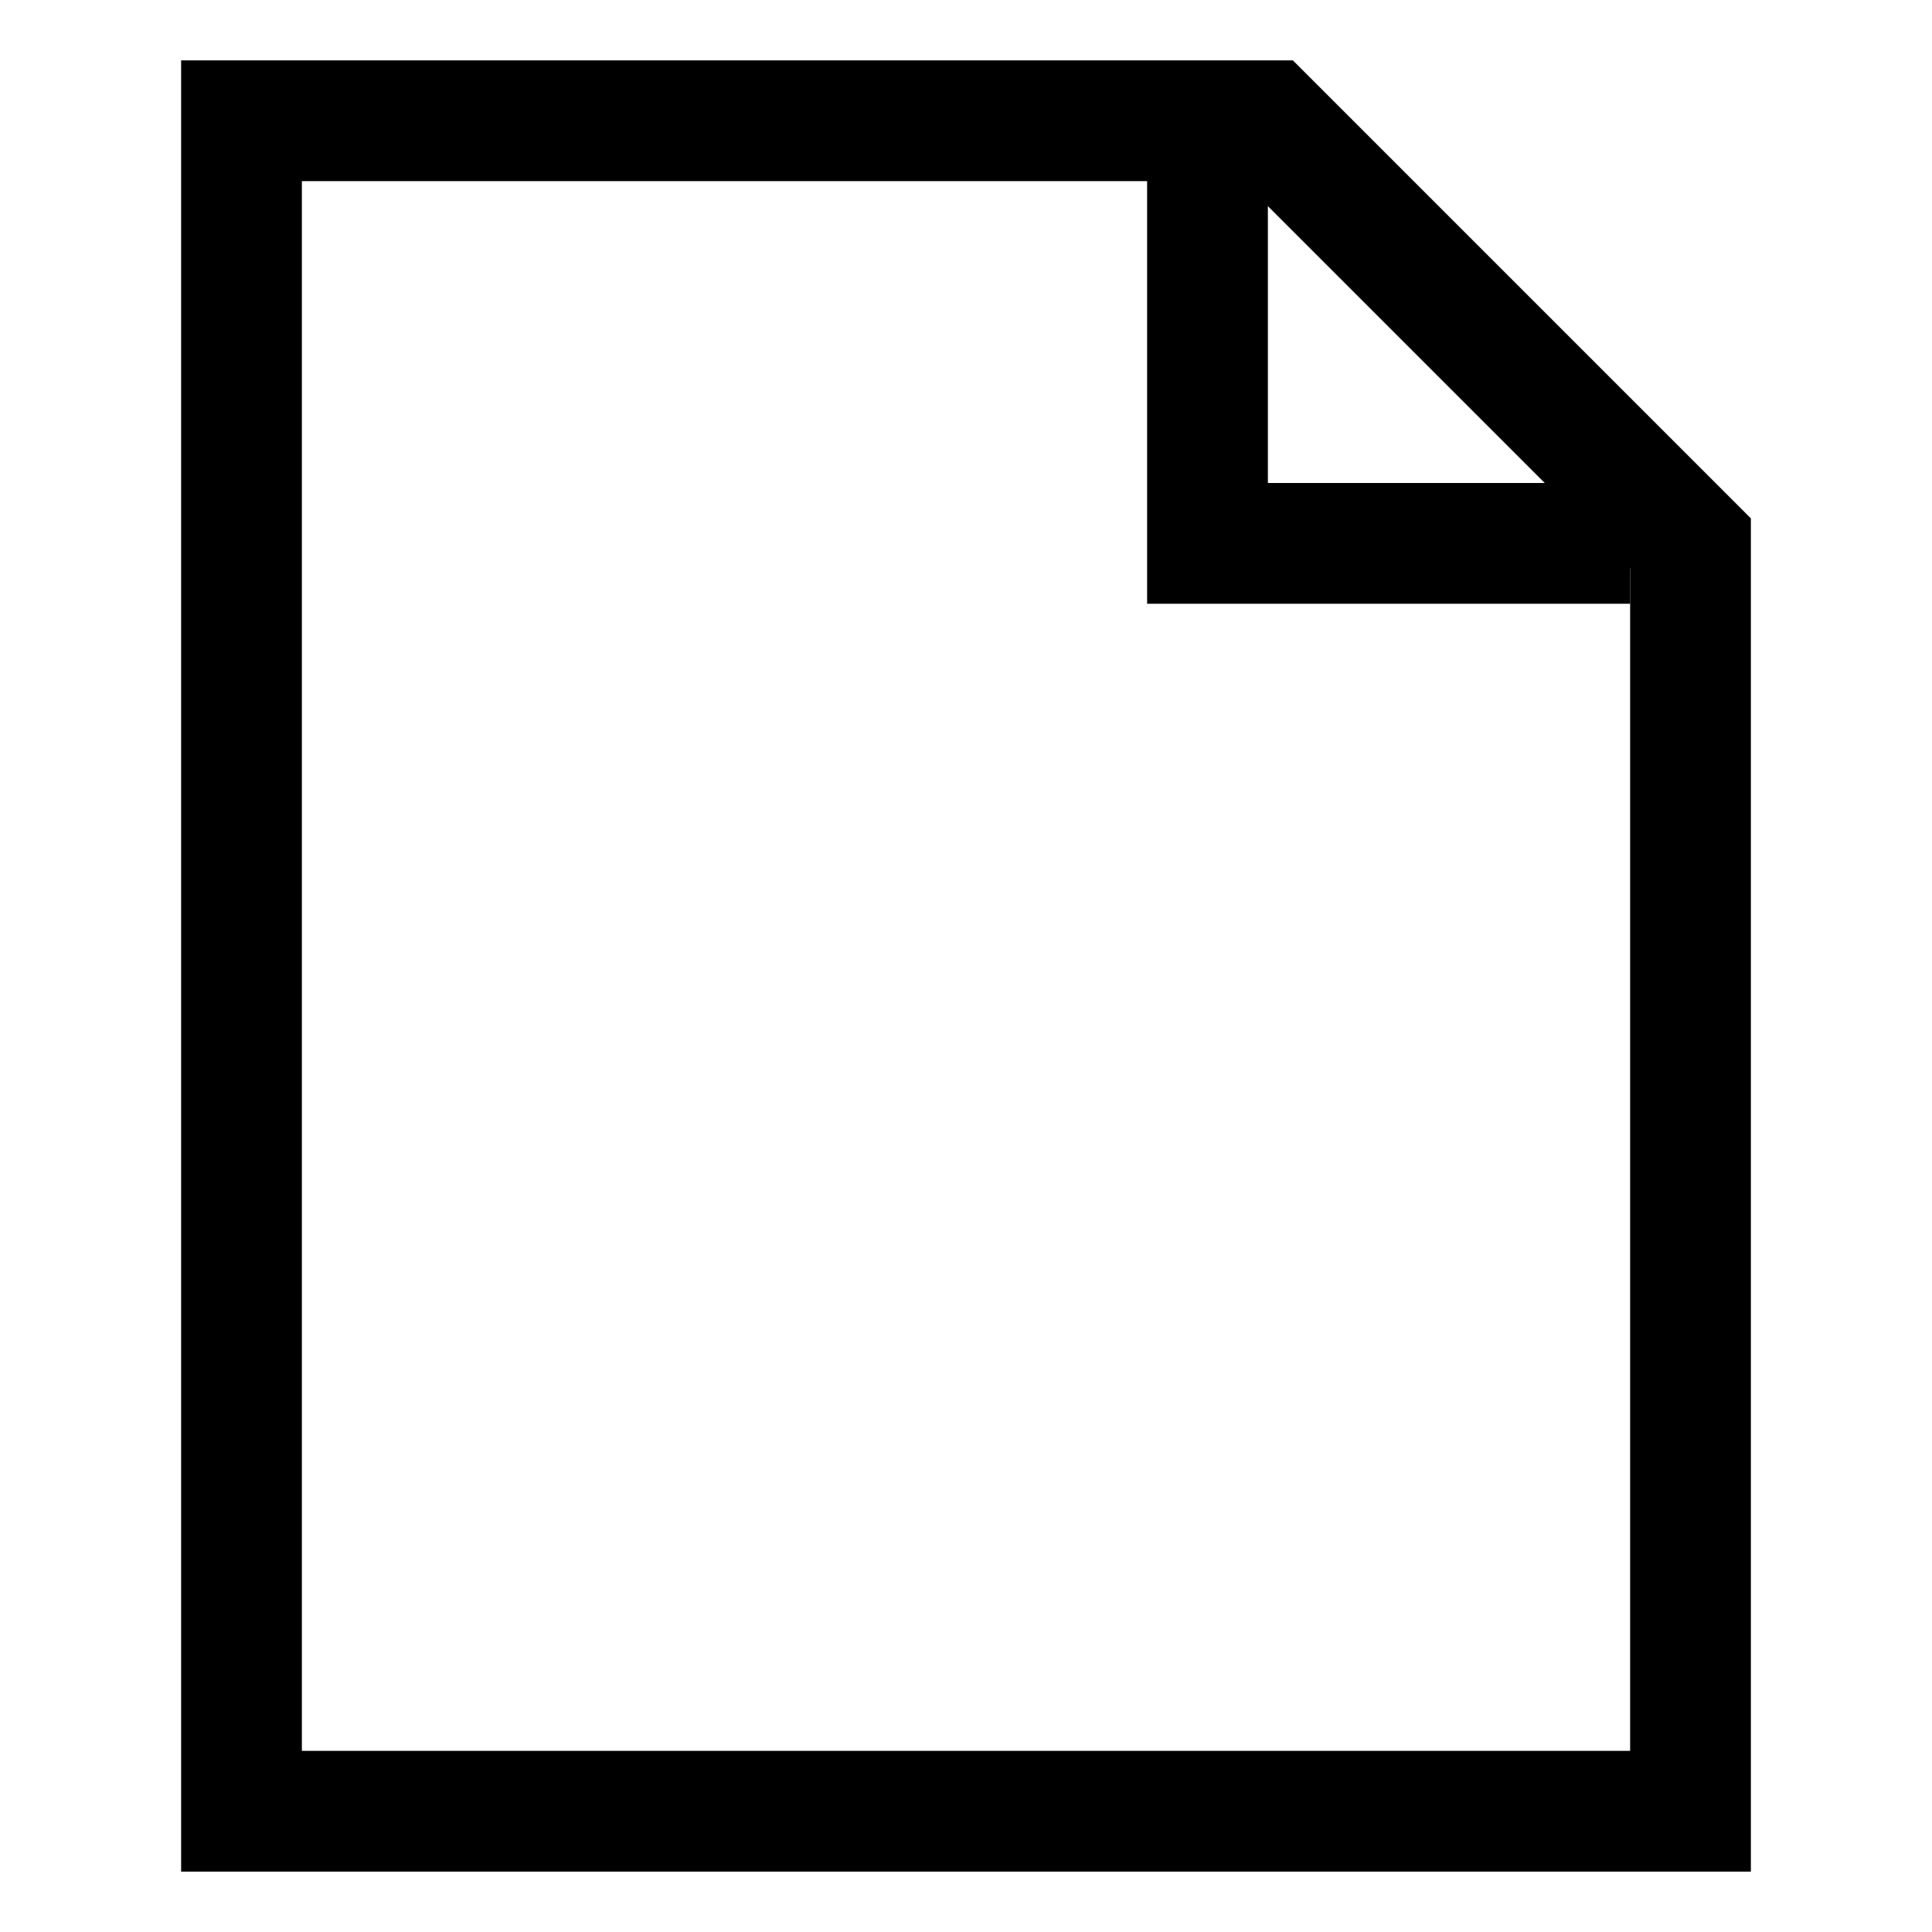
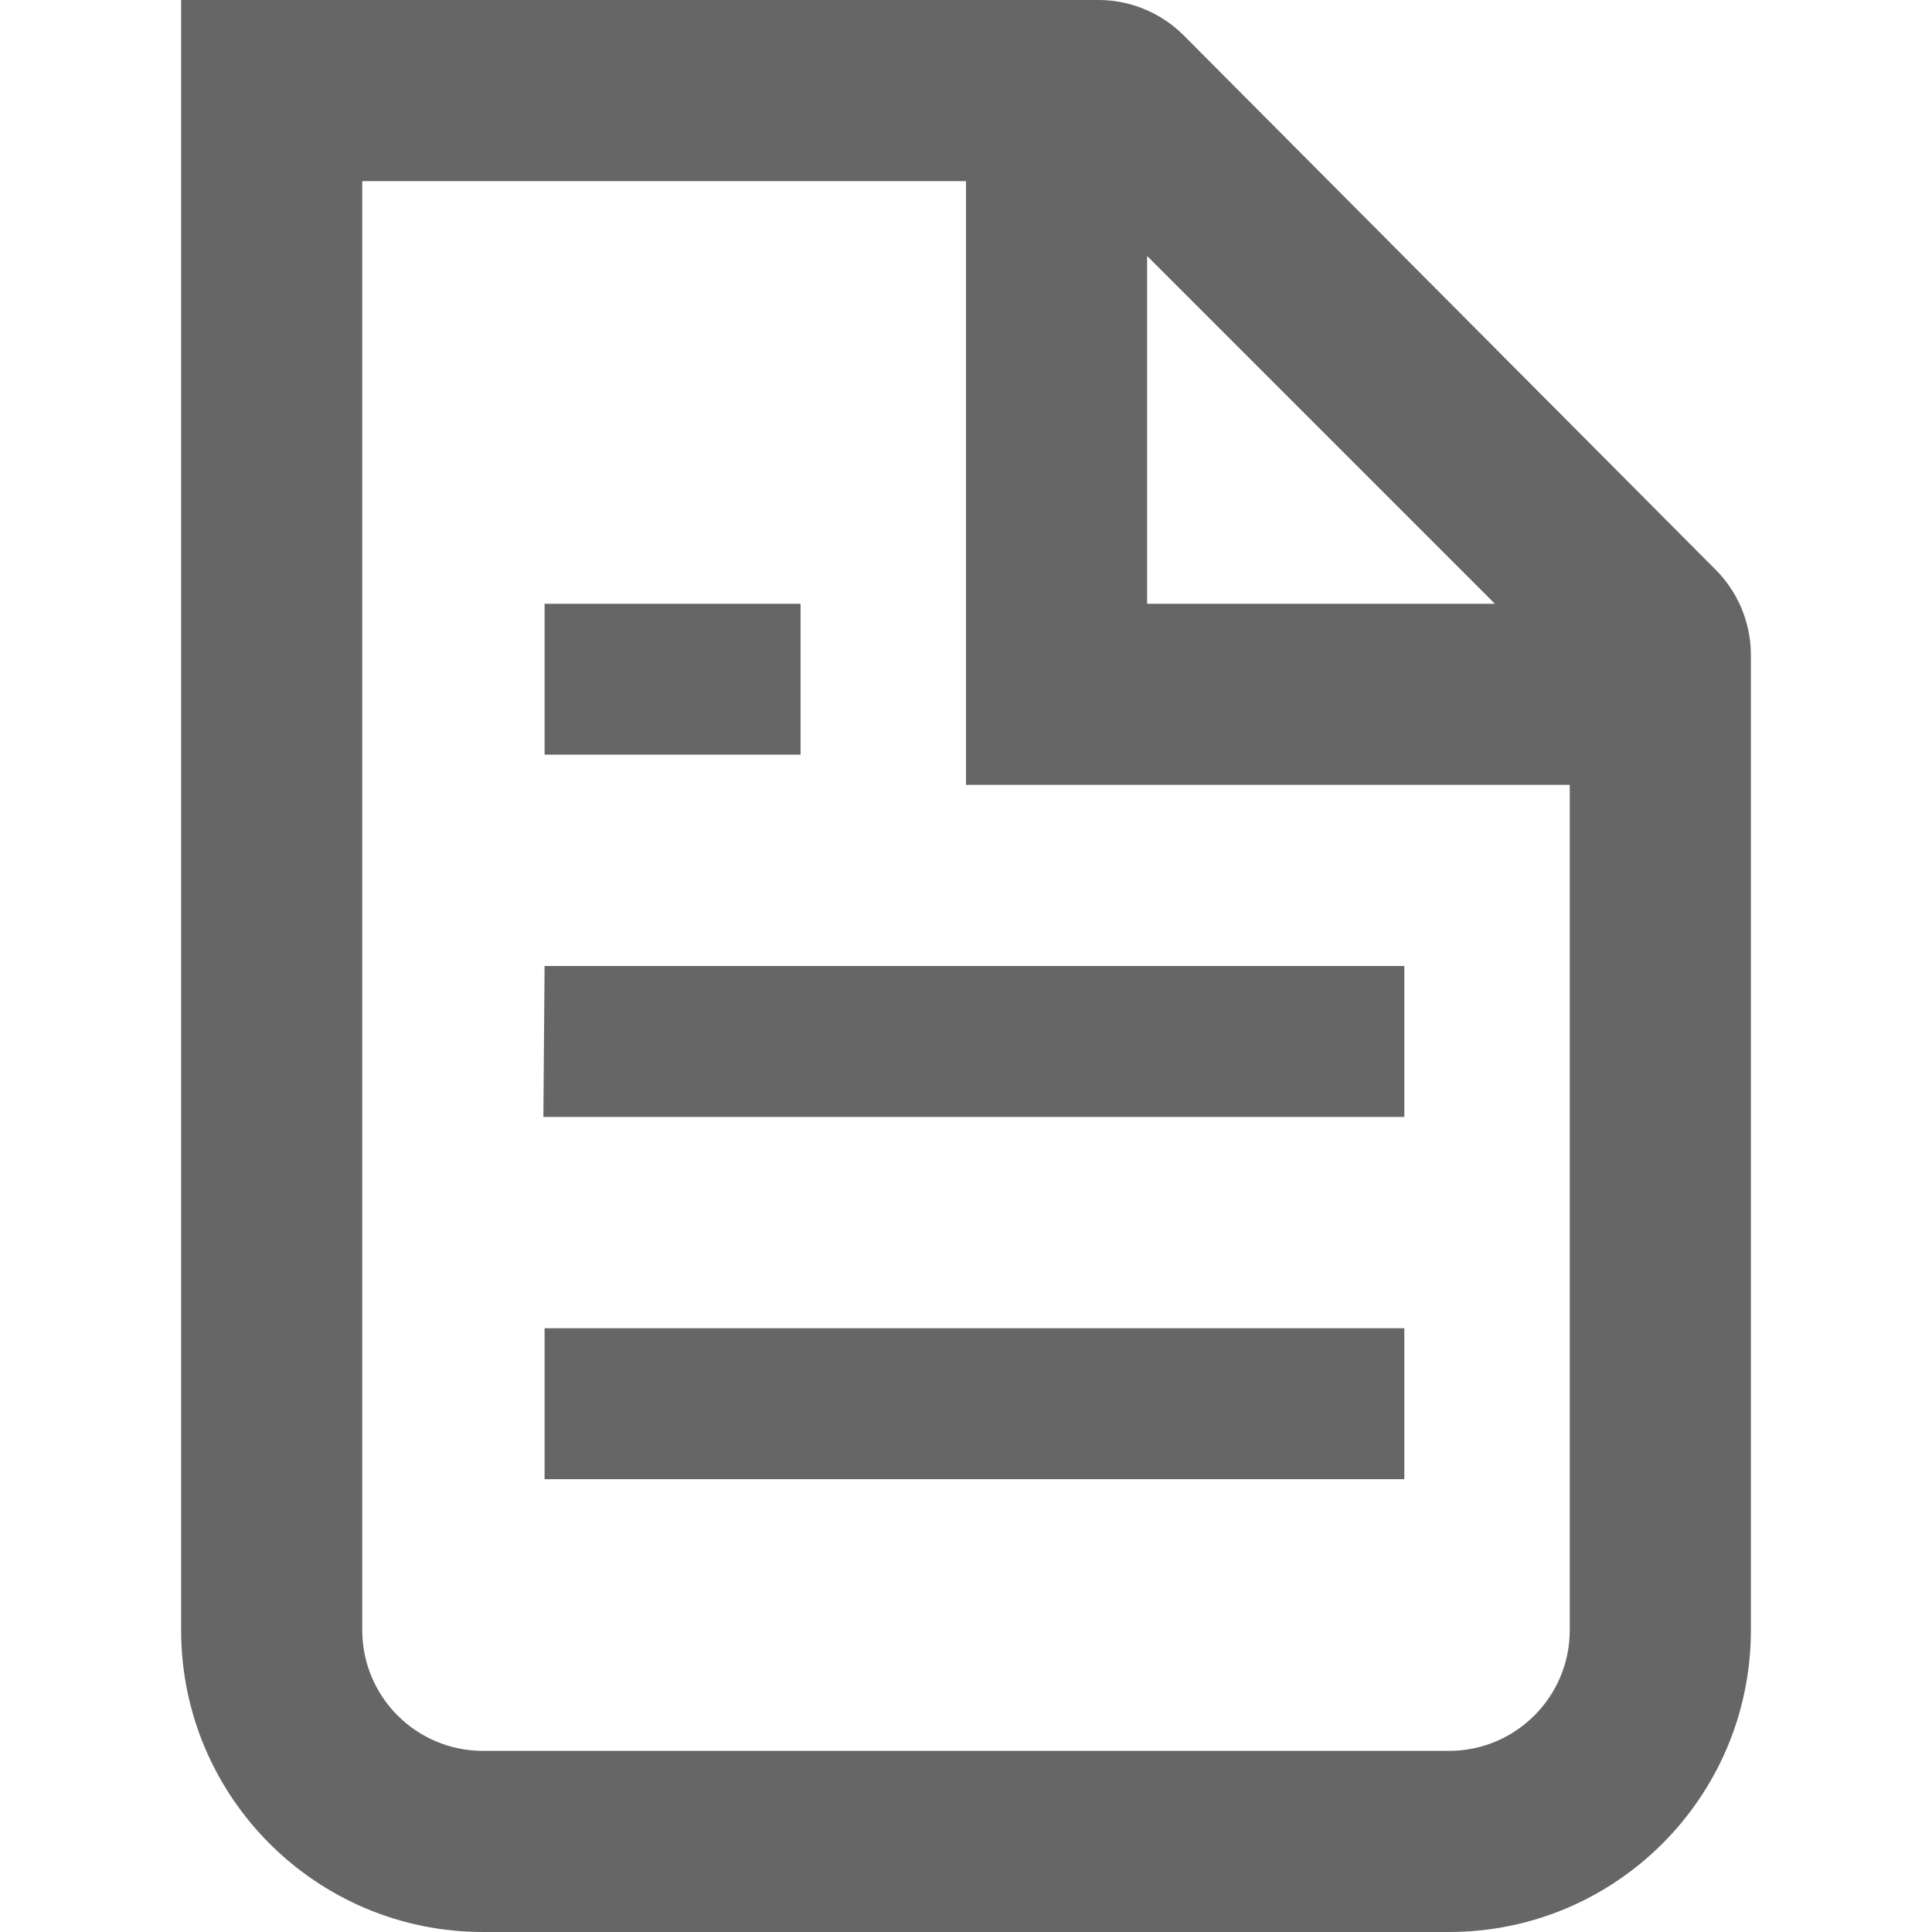
<svg xmlns="http://www.w3.org/2000/svg" fill="none" viewBox="0 0 16 16">
-   <path d="M2 1h8.5L14 4.5V15H2V1Z" stroke="currentColor" />
-   <path d="M10 1v3.5H13.5" stroke="currentColor" />
+   <path d="M14.5 13.5V5.41a1 1 0 0 0-.3-.7L9.8.29A1 1 0 0 0 9.08 0H1.5v13.5A2.5 2.5 0 0 0 4 16h8a2.5 2.5 0 0 0 2.5-2.5m-1.5 0v-7H8v-5H3v12a1 1 0 0 0 1 1h8a1 1 0 0 0 1-1M9.5 5V2.12L12.38 5zM5.13 5h-.62v1.25h2.12V5zm-.62 3h7.12v1.25H4.5zm.62 3h-.62v1.25h7.12V11z" clip-rule="evenodd" fill="#666" fill-rule="evenodd" />
</svg>
